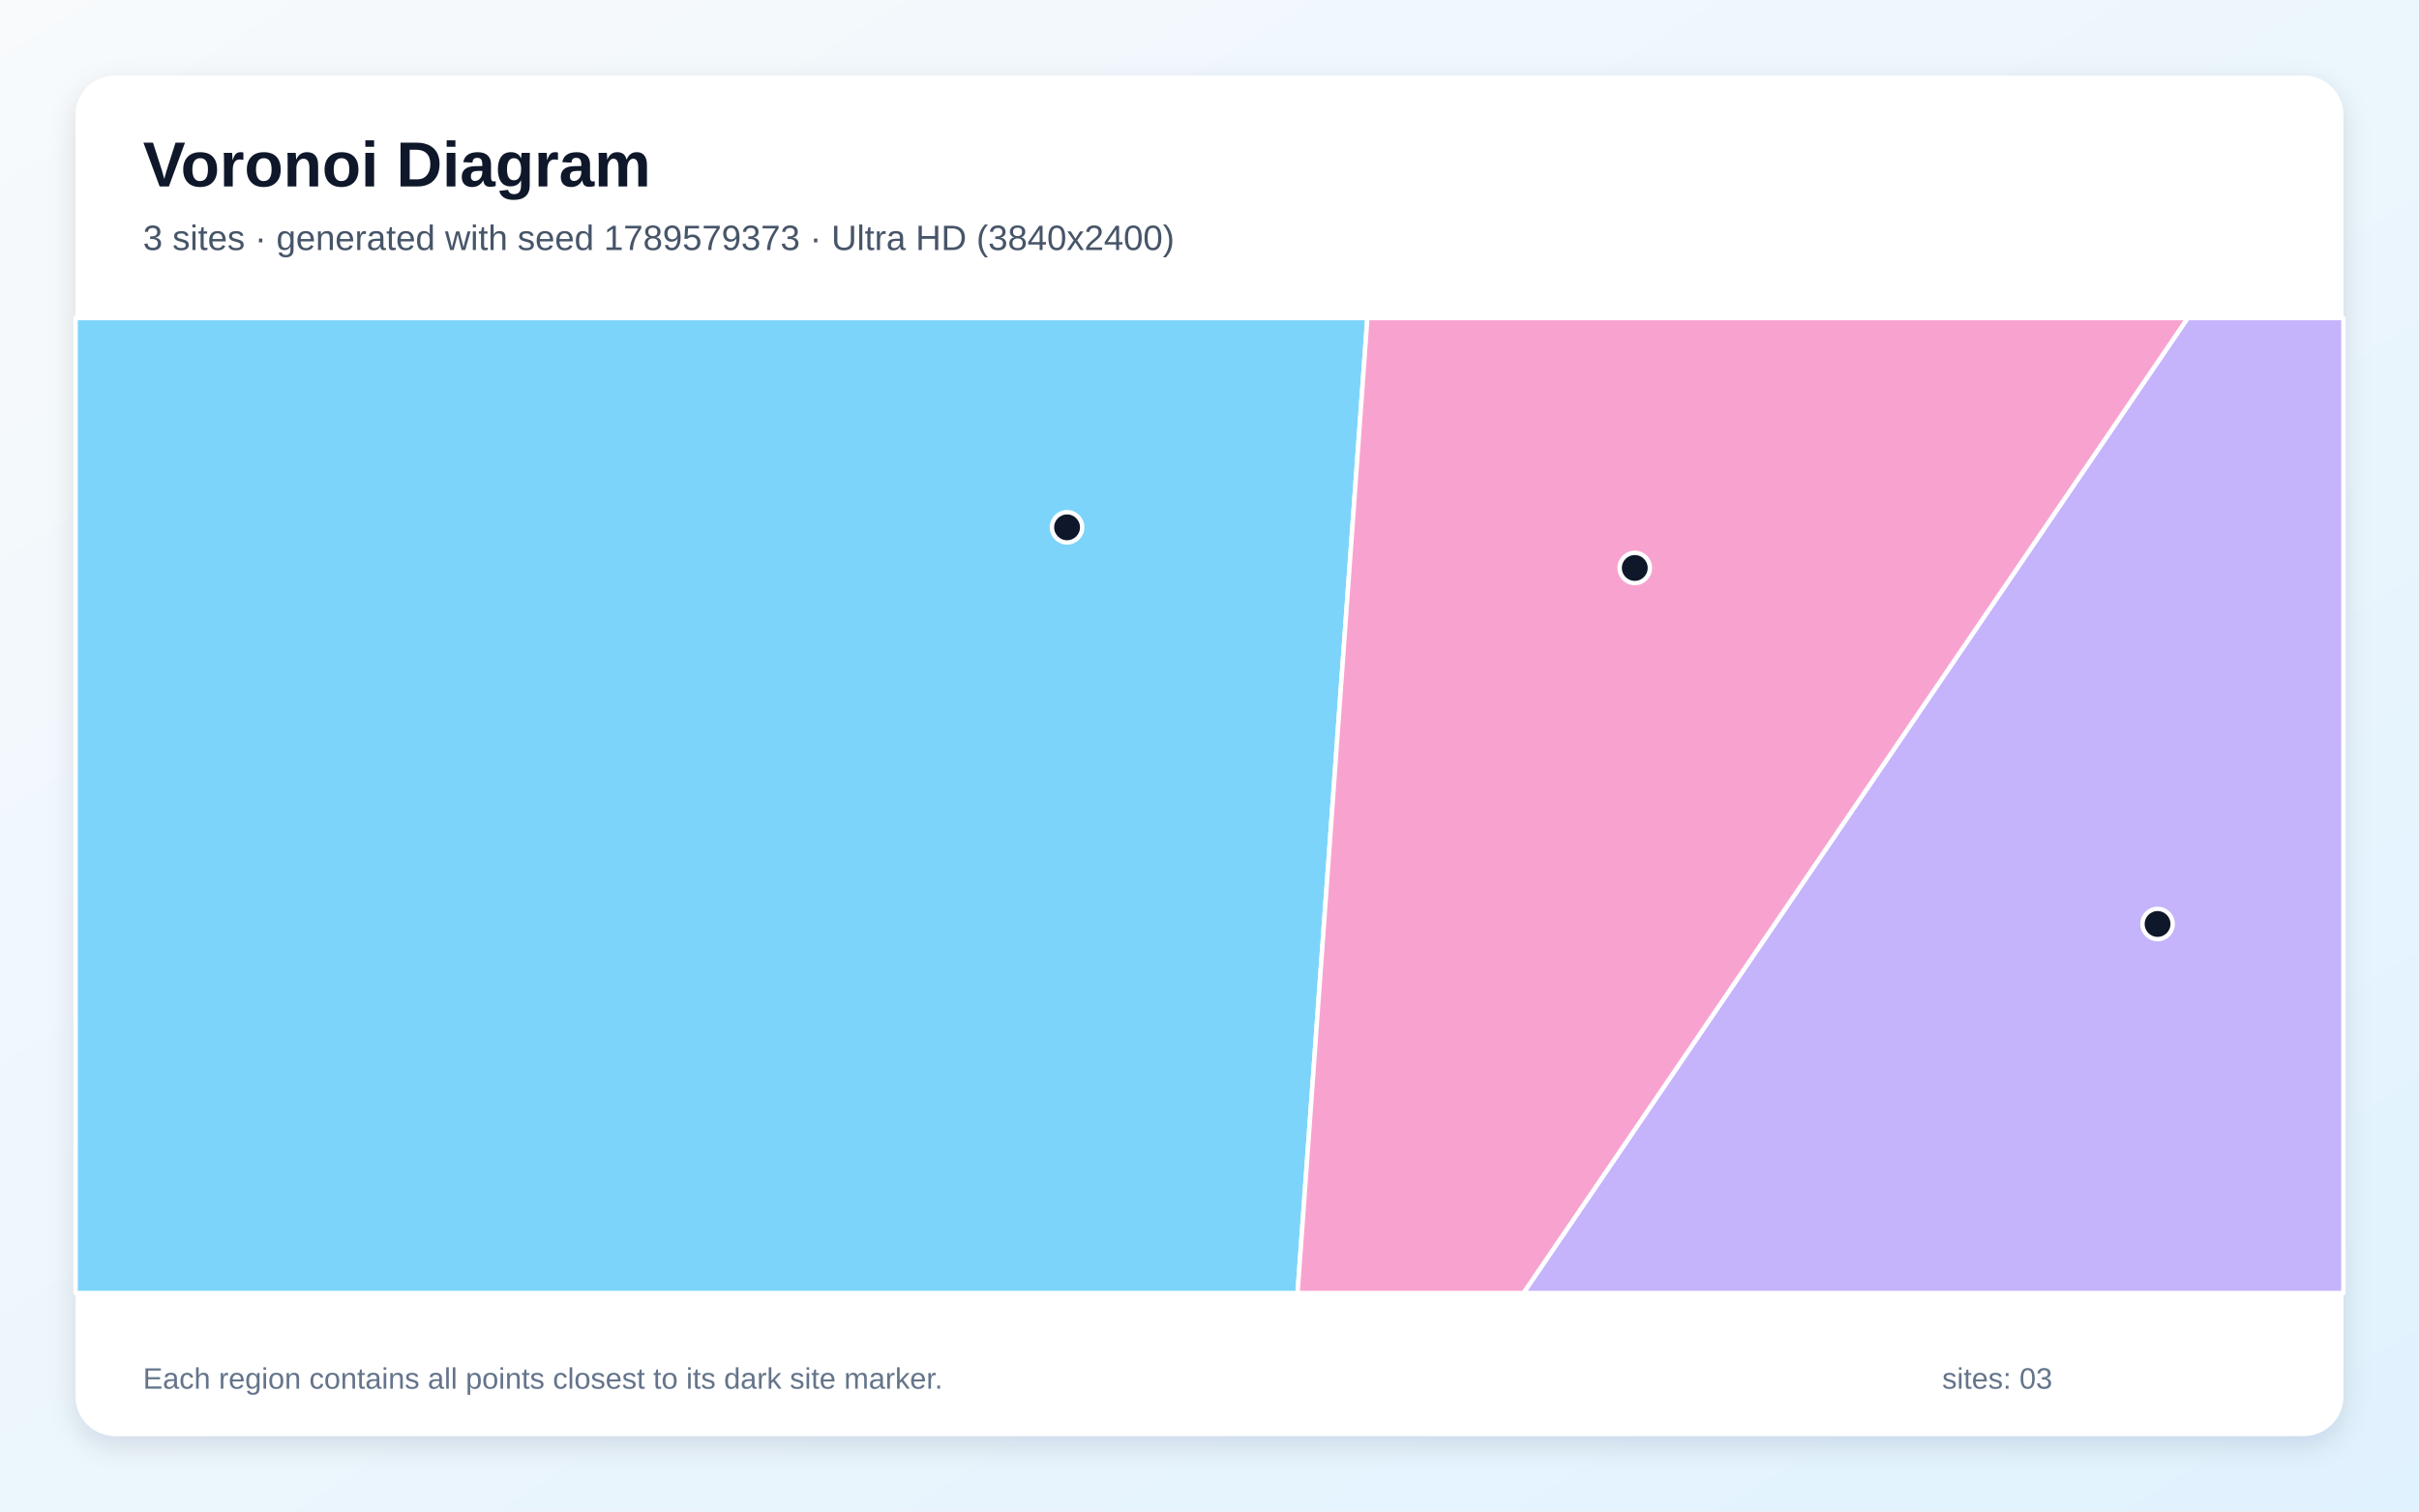
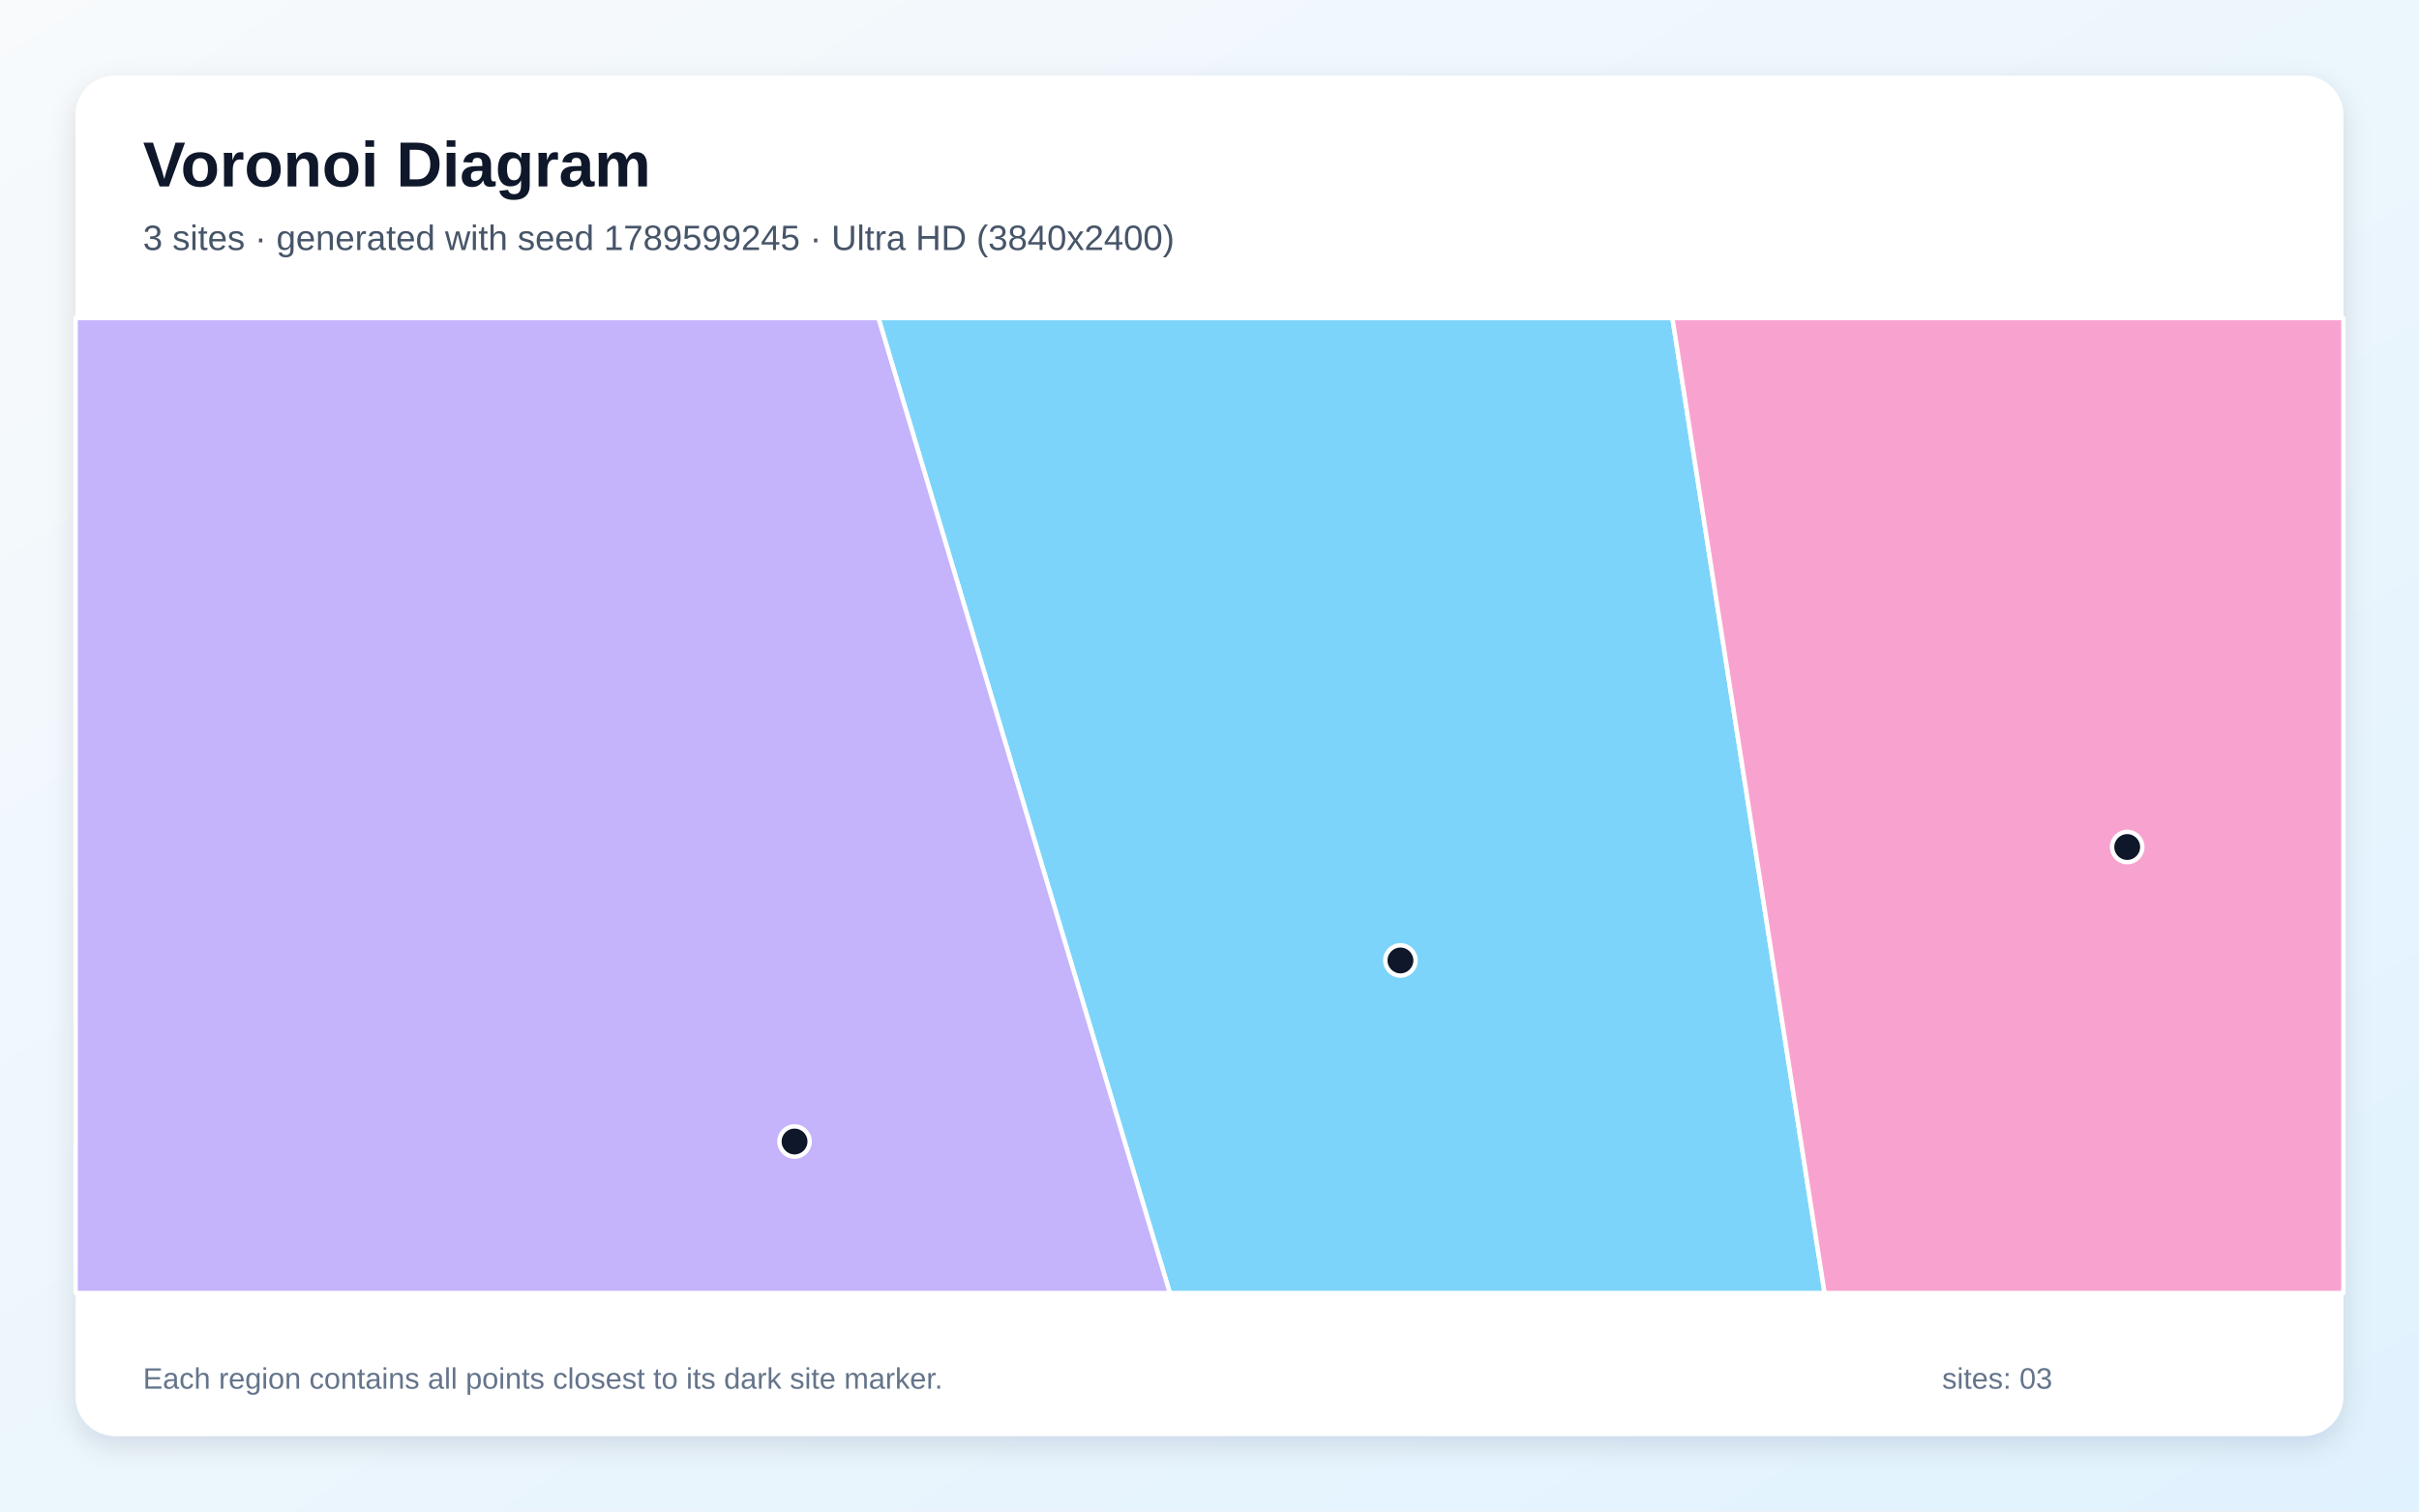
<svg xmlns="http://www.w3.org/2000/svg" width="3840" height="2400" viewBox="0 0 3840 2400" role="img" aria-labelledby="title description">
  <defs>
    <linearGradient id="background" x1="0" y1="0" x2="1" y2="1">
      <stop stop-color="#F8FAFC" />
      <stop offset="1" stop-color="#E0F2FE" />
    </linearGradient>
    <filter id="shadow" x="-5%" y="-5%" width="110%" height="110%">
      <feDropShadow dx="0" dy="15" stdDeviation="22" flood-color="#0F172A" flood-opacity=".12" />
    </filter>
  </defs>
  <rect width="3840" height="2400" fill="url(#background)" />
  <rect x="120" y="120" width="3600" height="2160" rx="63" fill="#FFFFFF" filter="url(#shadow)" />
  <g font-family="Arial, sans-serif">
    <text x="227" y="296" font-size="101" font-weight="700" fill="#0F172A">Voronoi Diagram</text>
-     <text x="227" y="397" font-size="56" fill="#475569">3 sites · generated with seed 1789579373 · Ultra HD (3840x2400)</text>
+     <text x="227" y="397" font-size="56" fill="#475569">3 sites · generated with seed 1789599245 · Ultra HD (3840x2400)</text>
  </g>
  <g stroke="#FFFFFF" stroke-width="7" stroke-linejoin="round">
-     <polygon points="120.0,505.0 2170.6,505.0 2059.8,2053.0 120.0,2053.0" fill="#38BDF8" fill-opacity="0.65" />
-     <polygon points="3472.8,505.0 3720.0,505.0 3720.0,2053.0 2418.4,2053.0" fill="#A78BFA" fill-opacity="0.65" />
-     <polygon points="2170.6,505.0 3472.8,505.0 2418.4,2053.0 2059.8,2053.0" fill="#F472B6" fill-opacity="0.65" />
+     <polygon points="1394.4,505.0 2654.8,505.0 2896.4,2053.0 1857.0,2053.0" fill="#38BDF8" fill-opacity="0.65" />
+     <polygon points="120.0,505.0 1394.4,505.0 1857.0,2053.0 120.0,2053.0" fill="#A78BFA" fill-opacity="0.65" />
+     <polygon points="2654.8,505.0 3720.0,505.0 3720.0,2053.0 2896.4,2053.0" fill="#F472B6" fill-opacity="0.65" />
  </g>
  <g>
-     <circle cx="1693.9" cy="837.3" r="24" fill="#0F172A" stroke="#FFFFFF" stroke-width="7" />
-     <circle cx="3425.0" cy="1467.1" r="24" fill="#0F172A" stroke="#FFFFFF" stroke-width="7" />
-     <circle cx="2595.1" cy="901.8" r="24" fill="#0F172A" stroke="#FFFFFF" stroke-width="7" />
+     <circle cx="2223.1" cy="1525.0" r="24" fill="#0F172A" stroke="#FFFFFF" stroke-width="7" />
+     <circle cx="1261.3" cy="1812.5" r="24" fill="#0F172A" stroke="#FFFFFF" stroke-width="7" />
+     <circle cx="3376.8" cy="1344.9" r="24" fill="#0F172A" stroke="#FFFFFF" stroke-width="7" />
  </g>
  <g font-family="Arial, sans-serif" font-size="47" fill="#64748B">
    <text x="227" y="2205">Each region contains all points closest to its dark site marker.</text>
    <text x="3083" y="2205">sites: 03</text>
  </g>
</svg>
